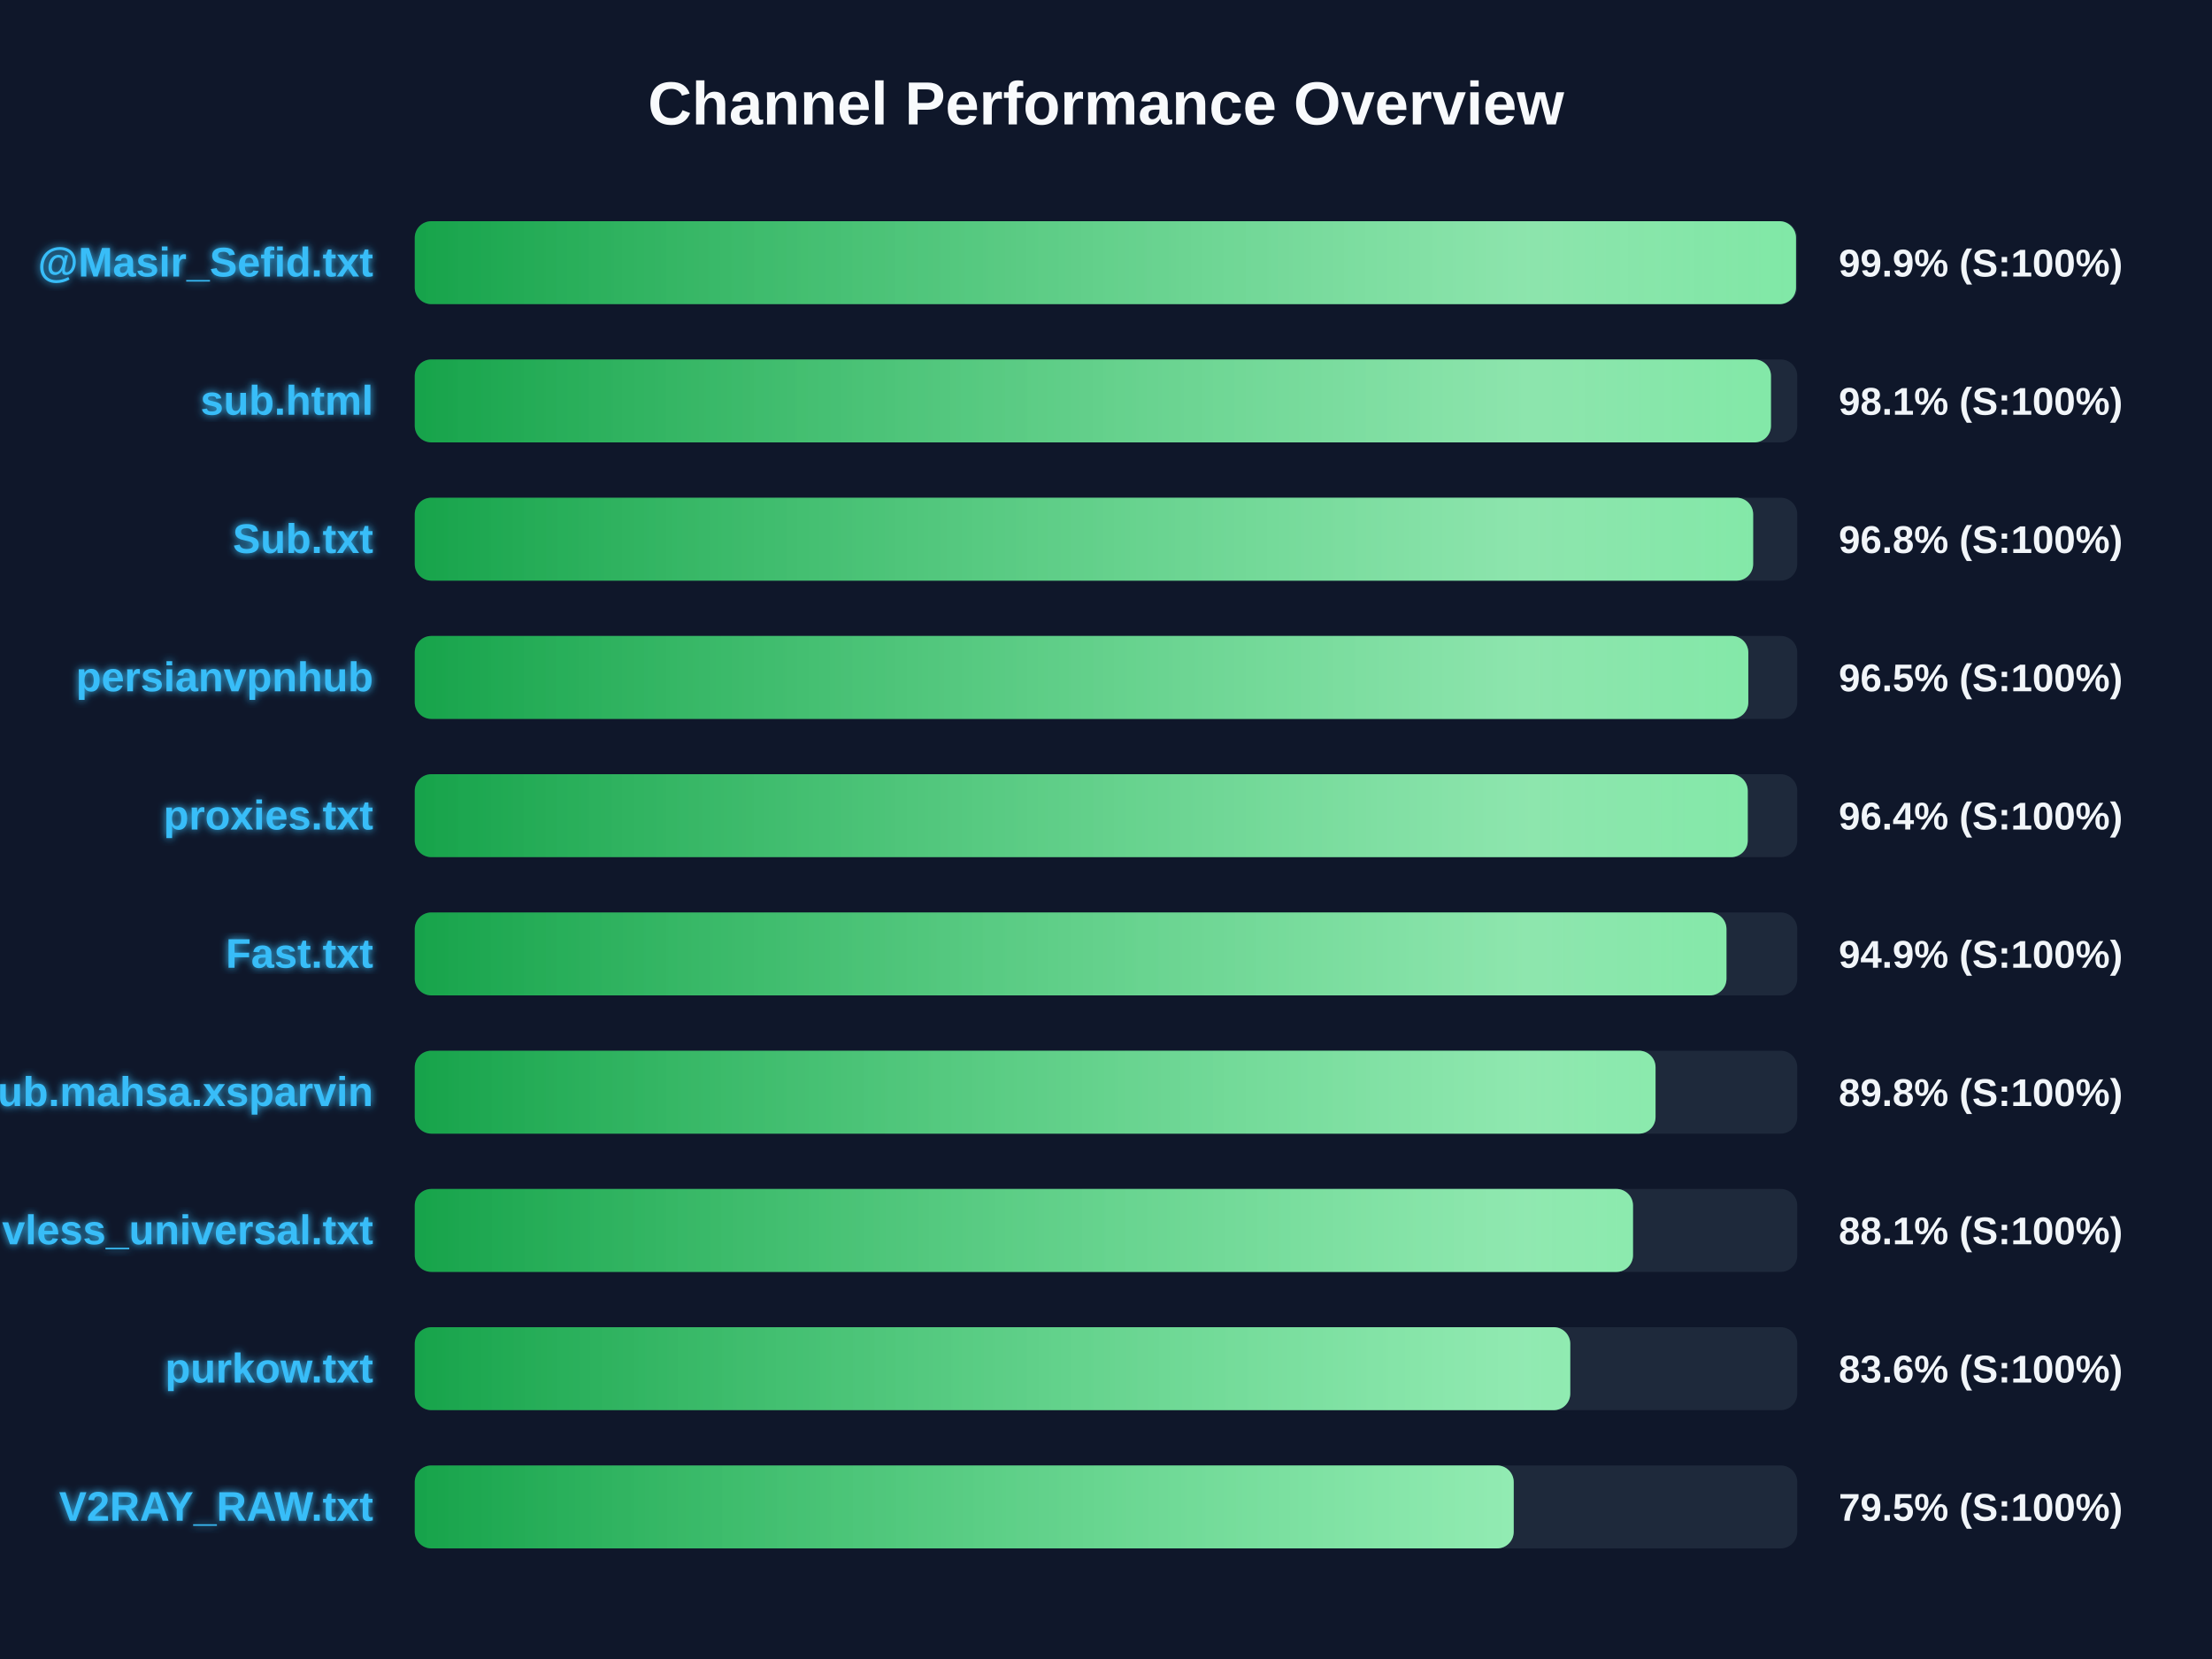
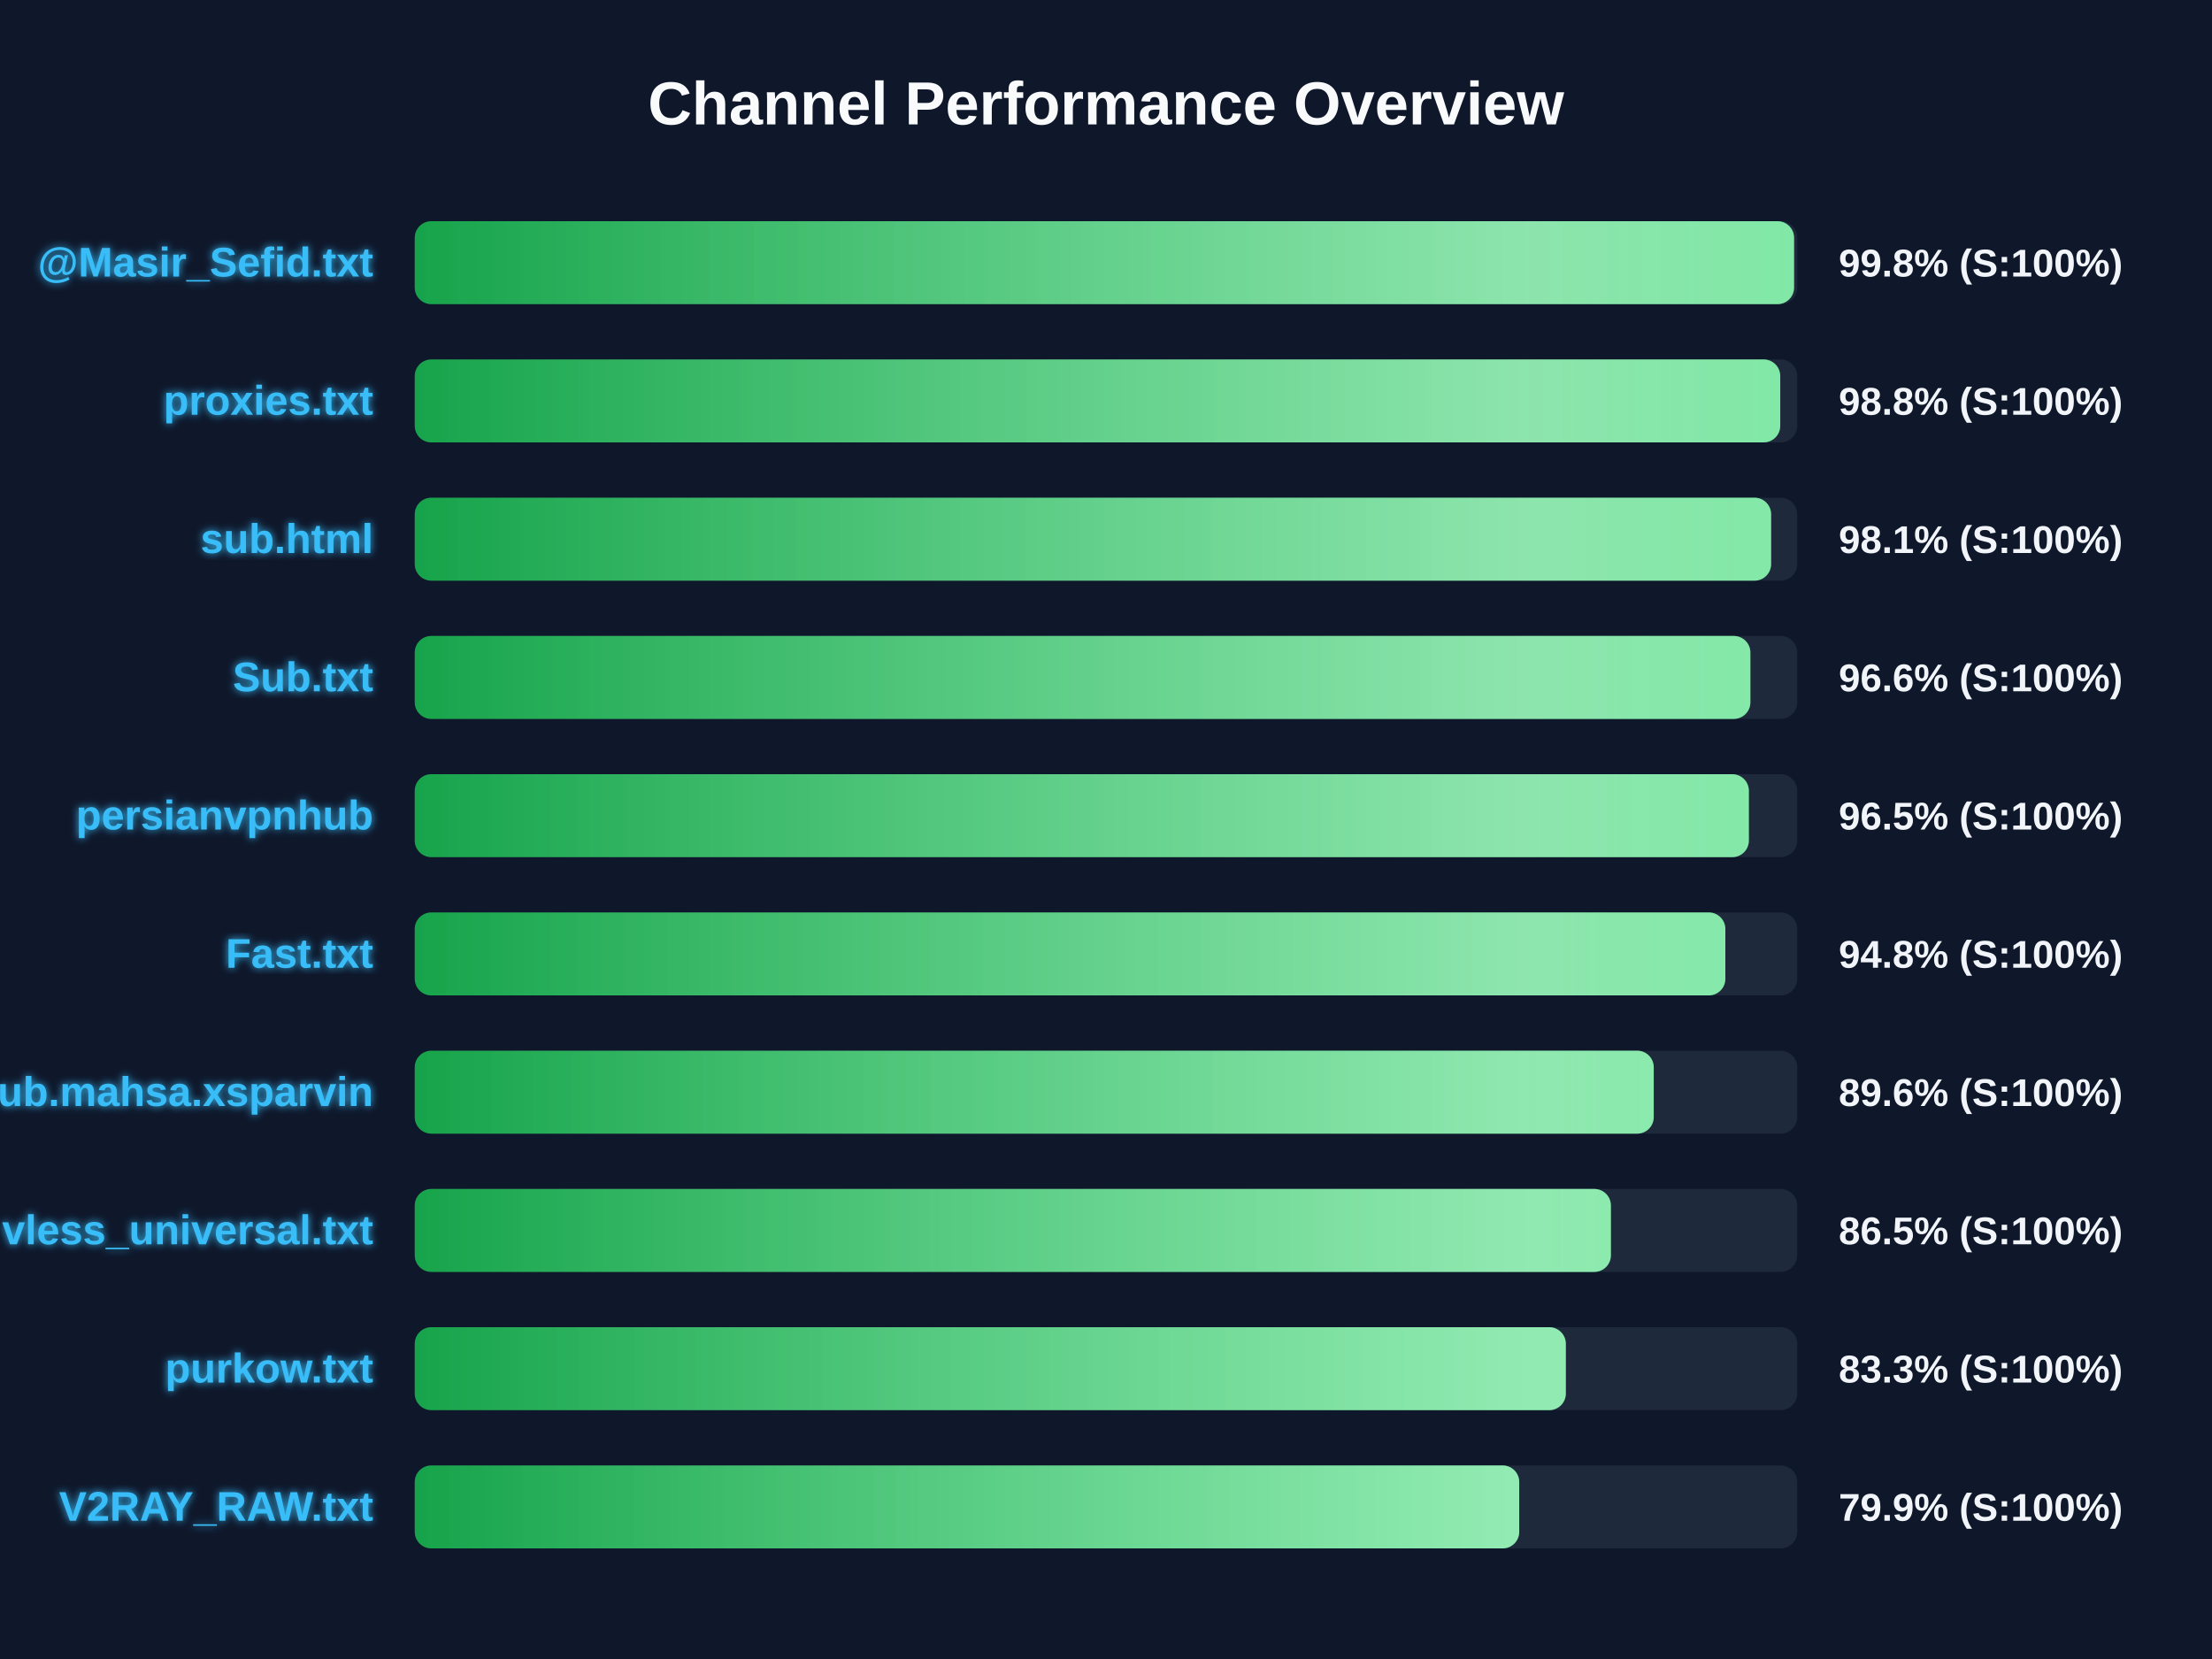
<svg xmlns="http://www.w3.org/2000/svg" width="800" height="600" version="1.1">
  <defs>
    <linearGradient id="grad-green" x1="0%" y1="0%" x2="100%" y2="0%">
      <stop offset="0%" stop-color="#16a34a" />
      <stop offset="100%" stop-color="#4ade80" />
    </linearGradient>
    <linearGradient id="grad-yellow" x1="0%" y1="0%" x2="100%" y2="0%">
      <stop offset="0%" stop-color="#ca8a04" />
      <stop offset="100%" stop-color="#fde047" />
    </linearGradient>
    <linearGradient id="grad-red" x1="0%" y1="0%" x2="100%" y2="0%">
      <stop offset="0%" stop-color="#dc2626" />
      <stop offset="100%" stop-color="#f87171" />
    </linearGradient>
    <linearGradient id="shimmer" x1="0%" y1="0%" x2="100%" y2="0%">
      <stop offset="0%" stop-color="rgba(255,255,255,0)" />
      <stop offset="50%" stop-color="rgba(255,255,255,0.4)" />
      <stop offset="100%" stop-color="rgba(255,255,255,0)" />
    </linearGradient>
    <filter id="glow" x="-20%" y="-20%" width="140%" height="140%">
      <feGaussianBlur stdDeviation="1.5" result="blur" />
      <feComposite in="SourceGraphic" in2="blur" operator="over" />
    </filter>
  </defs>
  <style>
        .bg-rect { fill: #0f172a; }
        .title { font: bold 22px 'Segoe UI', Arial, sans-serif; fill: #f8fafc; }
        .row { font: bold 15px 'Segoe UI', Arial, sans-serif; fill: #38bdf8; filter: url(#glow); }
        .score { font: bold 14px 'Segoe UI', Arial, sans-serif; fill: #f1f5f9; }
        @keyframes shimmer-anim {
            0% { transform: translateX(-100%); }
            100% { transform: translateX(200%); }
        }
        .shimmer-rect {
            animation: shimmer-anim 2.5s infinite linear;
        }
    </style>
  <rect width="100%" height="100%" class="bg-rect" />
  <text x="400" y="45" text-anchor="middle" class="title">Channel Performance Overview</text>
  <rect x="150" y="80" width="500" height="30" fill="#1e293b" rx="6" />
  <clipPath id="clip-0">
-     <rect x="150" y="80" width="499.55" height="30" rx="6" />
+     <rect x="150" y="80" width="498.85" height="30" rx="6" />
  </clipPath>
-   <rect x="150" y="80" width="499.55" height="30" fill="url(#grad-green)" rx="6" />
+   <rect x="150" y="80" width="498.85" height="30" fill="url(#grad-green)" rx="6" />
  <g clip-path="url(#clip-0)">
    <rect x="150" y="80" width="100%" height="30" fill="url(#shimmer)" class="shimmer-rect" />
  </g>
  <text x="135" y="100" text-anchor="end" class="row">@Masir_Sefid.txt</text>
-   <text x="665" y="100" text-anchor="start" class="score">99.9% (S:100%)</text>
+   <text x="665" y="100" text-anchor="start" class="score">99.8% (S:100%)</text>
  <rect x="150" y="130" width="500" height="30" fill="#1e293b" rx="6" />
  <clipPath id="clip-1">
-     <rect x="150" y="130" width="490.5" height="30" rx="6" />
+     <rect x="150" y="130" width="493.85" height="30" rx="6" />
  </clipPath>
-   <rect x="150" y="130" width="490.5" height="30" fill="url(#grad-green)" rx="6" />
+   <rect x="150" y="130" width="493.85" height="30" fill="url(#grad-green)" rx="6" />
  <g clip-path="url(#clip-1)">
    <rect x="150" y="130" width="100%" height="30" fill="url(#shimmer)" class="shimmer-rect" />
  </g>
-   <text x="135" y="150" text-anchor="end" class="row">sub.html</text>
-   <text x="665" y="150" text-anchor="start" class="score">98.1% (S:100%)</text>
+   <text x="135" y="150" text-anchor="end" class="row">proxies.txt</text>
+   <text x="665" y="150" text-anchor="start" class="score">98.8% (S:100%)</text>
  <rect x="150" y="180" width="500" height="30" fill="#1e293b" rx="6" />
  <clipPath id="clip-2">
-     <rect x="150" y="180" width="484.05" height="30" rx="6" />
+     <rect x="150" y="180" width="490.55" height="30" rx="6" />
  </clipPath>
-   <rect x="150" y="180" width="484.05" height="30" fill="url(#grad-green)" rx="6" />
+   <rect x="150" y="180" width="490.55" height="30" fill="url(#grad-green)" rx="6" />
  <g clip-path="url(#clip-2)">
    <rect x="150" y="180" width="100%" height="30" fill="url(#shimmer)" class="shimmer-rect" />
  </g>
-   <text x="135" y="200" text-anchor="end" class="row">Sub.txt</text>
-   <text x="665" y="200" text-anchor="start" class="score">96.8% (S:100%)</text>
+   <text x="135" y="200" text-anchor="end" class="row">sub.html</text>
+   <text x="665" y="200" text-anchor="start" class="score">98.1% (S:100%)</text>
  <rect x="150" y="230" width="500" height="30" fill="#1e293b" rx="6" />
  <clipPath id="clip-3">
-     <rect x="150" y="230" width="482.3" height="30" rx="6" />
+     <rect x="150" y="230" width="483.05" height="30" rx="6" />
  </clipPath>
-   <rect x="150" y="230" width="482.3" height="30" fill="url(#grad-green)" rx="6" />
+   <rect x="150" y="230" width="483.05" height="30" fill="url(#grad-green)" rx="6" />
  <g clip-path="url(#clip-3)">
    <rect x="150" y="230" width="100%" height="30" fill="url(#shimmer)" class="shimmer-rect" />
  </g>
-   <text x="135" y="250" text-anchor="end" class="row">persianvpnhub</text>
-   <text x="665" y="250" text-anchor="start" class="score">96.5% (S:100%)</text>
+   <text x="135" y="250" text-anchor="end" class="row">Sub.txt</text>
+   <text x="665" y="250" text-anchor="start" class="score">96.6% (S:100%)</text>
  <rect x="150" y="280" width="500" height="30" fill="#1e293b" rx="6" />
  <clipPath id="clip-4">
-     <rect x="150" y="280" width="482.1" height="30" rx="6" />
+     <rect x="150" y="280" width="482.5" height="30" rx="6" />
  </clipPath>
-   <rect x="150" y="280" width="482.1" height="30" fill="url(#grad-green)" rx="6" />
+   <rect x="150" y="280" width="482.5" height="30" fill="url(#grad-green)" rx="6" />
  <g clip-path="url(#clip-4)">
    <rect x="150" y="280" width="100%" height="30" fill="url(#shimmer)" class="shimmer-rect" />
  </g>
-   <text x="135" y="300" text-anchor="end" class="row">proxies.txt</text>
-   <text x="665" y="300" text-anchor="start" class="score">96.4% (S:100%)</text>
+   <text x="135" y="300" text-anchor="end" class="row">persianvpnhub</text>
+   <text x="665" y="300" text-anchor="start" class="score">96.5% (S:100%)</text>
  <rect x="150" y="330" width="500" height="30" fill="#1e293b" rx="6" />
  <clipPath id="clip-5">
-     <rect x="150" y="330" width="474.4" height="30" rx="6" />
+     <rect x="150" y="330" width="474.0" height="30" rx="6" />
  </clipPath>
-   <rect x="150" y="330" width="474.4" height="30" fill="url(#grad-green)" rx="6" />
+   <rect x="150" y="330" width="474.0" height="30" fill="url(#grad-green)" rx="6" />
  <g clip-path="url(#clip-5)">
    <rect x="150" y="330" width="100%" height="30" fill="url(#shimmer)" class="shimmer-rect" />
  </g>
  <text x="135" y="350" text-anchor="end" class="row">Fast.txt</text>
-   <text x="665" y="350" text-anchor="start" class="score">94.9% (S:100%)</text>
+   <text x="665" y="350" text-anchor="start" class="score">94.8% (S:100%)</text>
  <rect x="150" y="380" width="500" height="30" fill="#1e293b" rx="6" />
  <clipPath id="clip-6">
-     <rect x="150" y="380" width="448.75" height="30" rx="6" />
+     <rect x="150" y="380" width="448.1" height="30" rx="6" />
  </clipPath>
-   <rect x="150" y="380" width="448.75" height="30" fill="url(#grad-green)" rx="6" />
+   <rect x="150" y="380" width="448.1" height="30" fill="url(#grad-green)" rx="6" />
  <g clip-path="url(#clip-6)">
    <rect x="150" y="380" width="100%" height="30" fill="url(#shimmer)" class="shimmer-rect" />
  </g>
  <text x="135" y="400" text-anchor="end" class="row">Sub.mahsa.xsparvin</text>
-   <text x="665" y="400" text-anchor="start" class="score">89.8% (S:100%)</text>
+   <text x="665" y="400" text-anchor="start" class="score">89.6% (S:100%)</text>
  <rect x="150" y="430" width="500" height="30" fill="#1e293b" rx="6" />
  <clipPath id="clip-7">
-     <rect x="150" y="430" width="440.6" height="30" rx="6" />
+     <rect x="150" y="430" width="432.6" height="30" rx="6" />
  </clipPath>
-   <rect x="150" y="430" width="440.6" height="30" fill="url(#grad-green)" rx="6" />
+   <rect x="150" y="430" width="432.6" height="30" fill="url(#grad-green)" rx="6" />
  <g clip-path="url(#clip-7)">
    <rect x="150" y="430" width="100%" height="30" fill="url(#shimmer)" class="shimmer-rect" />
  </g>
  <text x="135" y="450" text-anchor="end" class="row">vless_universal.txt</text>
-   <text x="665" y="450" text-anchor="start" class="score">88.1% (S:100%)</text>
+   <text x="665" y="450" text-anchor="start" class="score">86.5% (S:100%)</text>
  <rect x="150" y="480" width="500" height="30" fill="#1e293b" rx="6" />
  <clipPath id="clip-8">
-     <rect x="150" y="480" width="417.9" height="30" rx="6" />
+     <rect x="150" y="480" width="416.3" height="30" rx="6" />
  </clipPath>
-   <rect x="150" y="480" width="417.9" height="30" fill="url(#grad-green)" rx="6" />
+   <rect x="150" y="480" width="416.3" height="30" fill="url(#grad-green)" rx="6" />
  <g clip-path="url(#clip-8)">
    <rect x="150" y="480" width="100%" height="30" fill="url(#shimmer)" class="shimmer-rect" />
  </g>
  <text x="135" y="500" text-anchor="end" class="row">purkow.txt</text>
-   <text x="665" y="500" text-anchor="start" class="score">83.6% (S:100%)</text>
+   <text x="665" y="500" text-anchor="start" class="score">83.3% (S:100%)</text>
  <rect x="150" y="530" width="500" height="30" fill="#1e293b" rx="6" />
  <clipPath id="clip-9">
-     <rect x="150" y="530" width="397.45" height="30" rx="6" />
+     <rect x="150" y="530" width="399.45" height="30" rx="6" />
  </clipPath>
-   <rect x="150" y="530" width="397.45" height="30" fill="url(#grad-green)" rx="6" />
+   <rect x="150" y="530" width="399.45" height="30" fill="url(#grad-green)" rx="6" />
  <g clip-path="url(#clip-9)">
    <rect x="150" y="530" width="100%" height="30" fill="url(#shimmer)" class="shimmer-rect" />
  </g>
  <text x="135" y="550" text-anchor="end" class="row">V2RAY_RAW.txt</text>
-   <text x="665" y="550" text-anchor="start" class="score">79.5% (S:100%)</text>
+   <text x="665" y="550" text-anchor="start" class="score">79.9% (S:100%)</text>
</svg>
